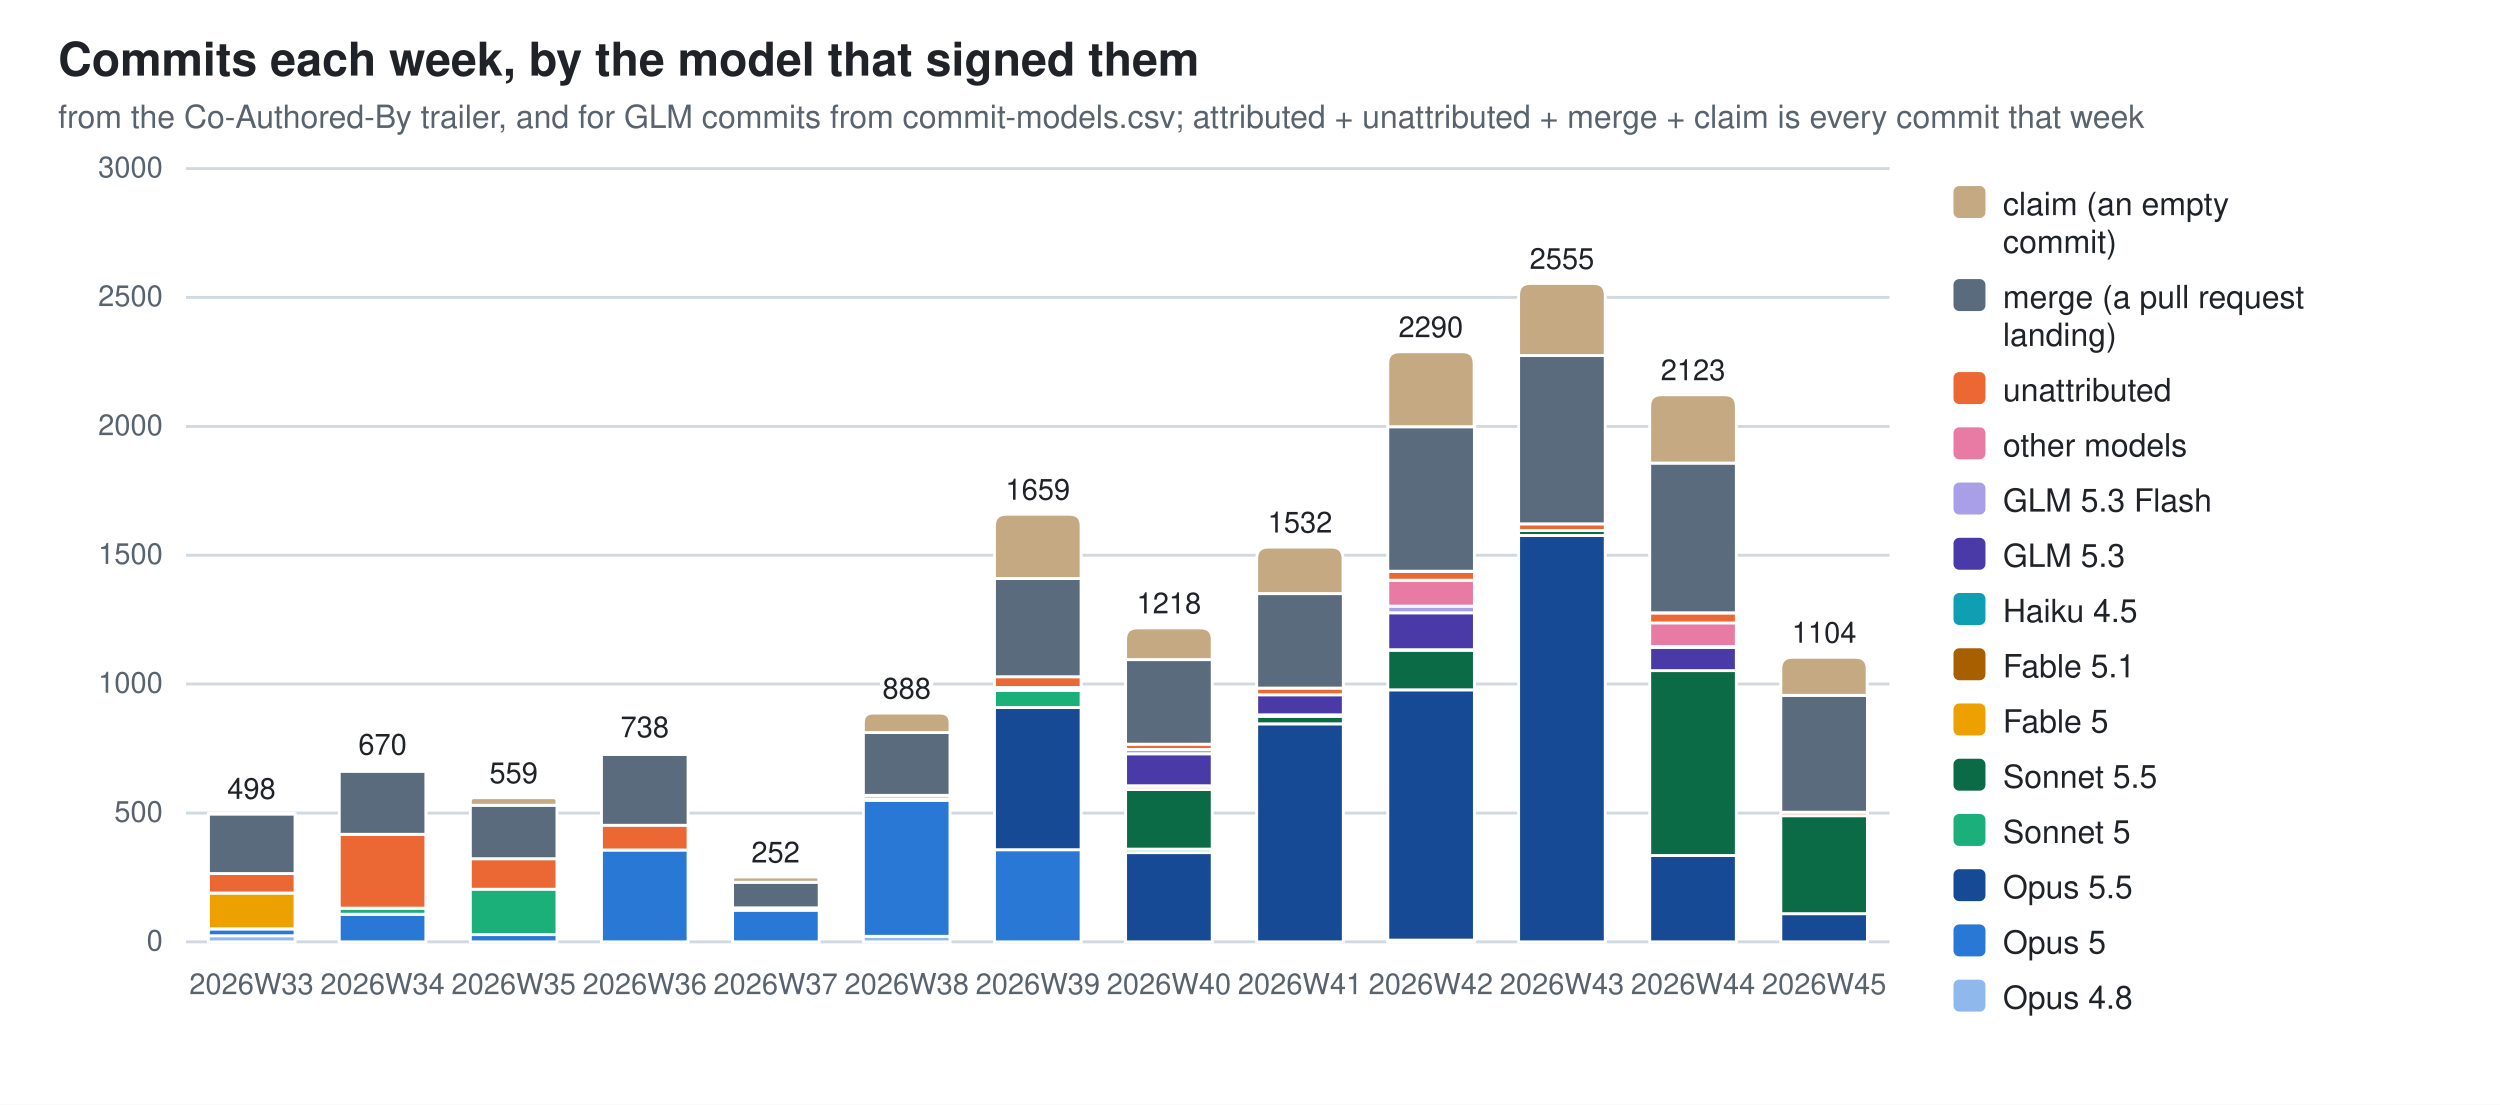
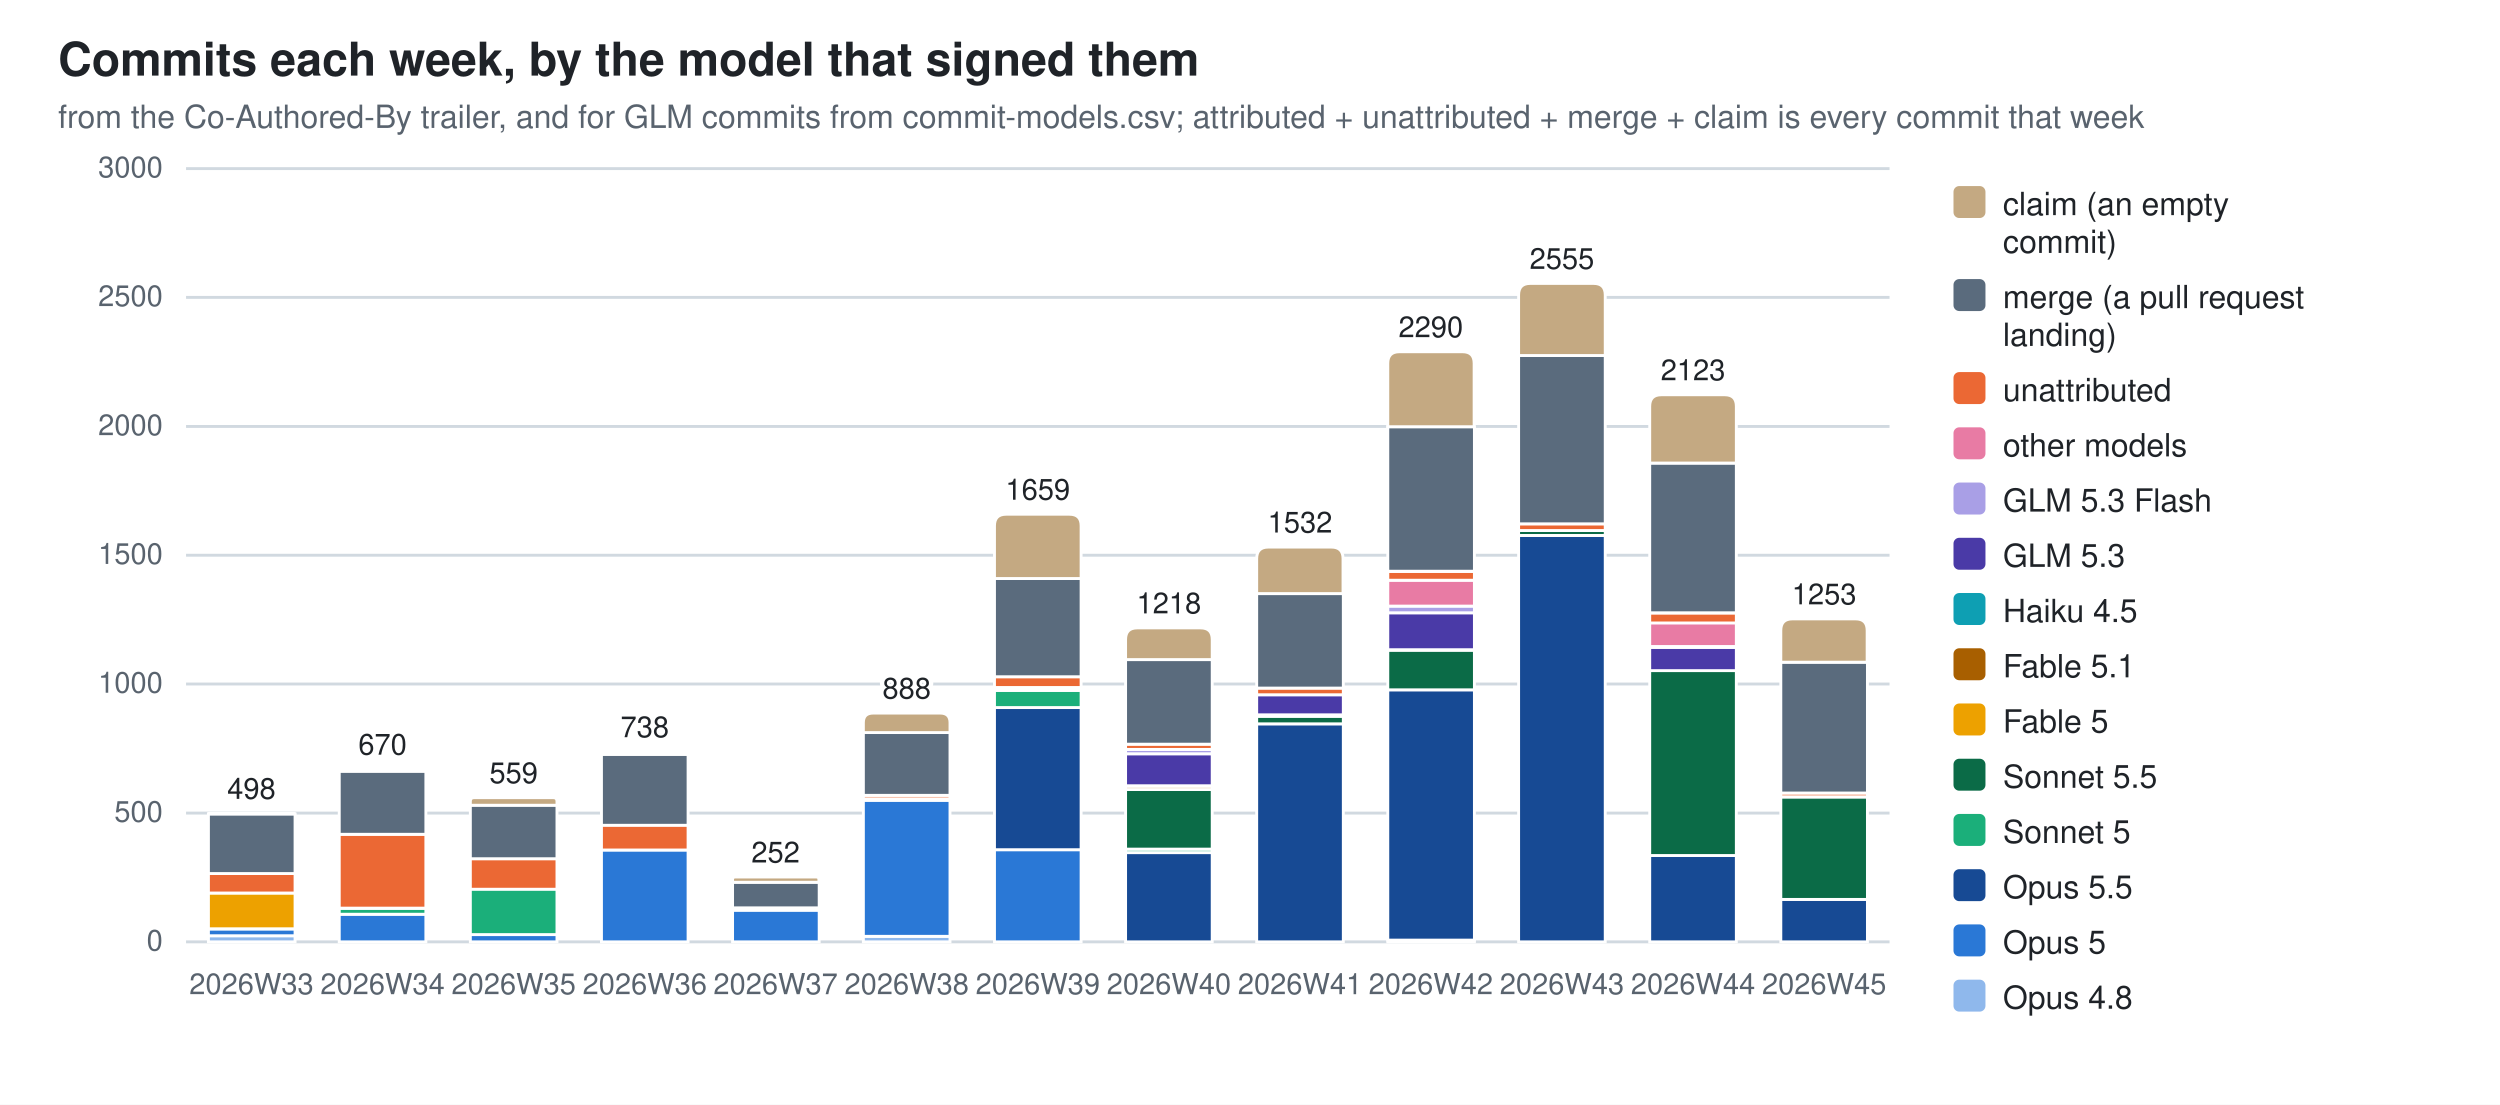
<svg xmlns="http://www.w3.org/2000/svg" width="860" height="380" viewBox="0 0 860 380" role="img" aria-label="Commits each week, by the model that signed them">
  <style>
  .bg{fill:#ffffff} .fg{fill:#1f2328} .mut{fill:#59636e} .grid{stroke:#d1d9e0}
  .seg{stroke:#ffffff;stroke-width:1}
  .val{paint-order:stroke;stroke:#ffffff;stroke-width:3px;stroke-linejoin:round}
  .c0{fill:#8fb8ec}  .c1{fill:#2a78d6}  .c2{fill:#174a94}  .c3{fill:#1baf7a}  .c4{fill:#0b6b47}  .c5{fill:#eda100}  .c6{fill:#a85f00}  .c7{fill:#0e9fb3}  .c8{fill:#4a3aa7}  .c9{fill:#a99fe6}  .c10{fill:#e87ba4}  .c11{fill:#eb6834}  .c12{fill:#5a6b7d}  .c13{fill:#c4a982}
  @media (prefers-color-scheme: dark){
    .bg{fill:#0d1117} .fg{fill:#e6edf3} .mut{fill:#9198a1} .grid{stroke:#30363d}
    .seg{stroke:#0d1117} .val{stroke:#0d1117} .c0{fill:#2c5ea8} .c1{fill:#3987e5} .c2{fill:#7db3f5} .c3{fill:#199e70} .c4{fill:#58d0a2} .c5{fill:#c98500} .c6{fill:#f2c75c} .c7{fill:#2bb5c9} .c8{fill:#9085e9} .c9{fill:#5848b8} .c10{fill:#d55181} .c11{fill:#d95926} .c12{fill:#94a5b7} .c13{fill:#7a6a52}}
  text{font-family:-apple-system,BlinkMacSystemFont,"Segoe UI",Helvetica,Arial,sans-serif}
</style>
  <rect class="bg" width="860" height="380" />
  <text class="fg" x="20" y="26" font-size="16" font-weight="600">Commits each week, by the model that signed them</text>
  <text class="mut" x="20" y="44" font-size="11">from the Co-Authored-By trailer, and for GLM commits from commit-models.csv; attributed + unattributed + merge + claim is every commit that week</text>
  <line class="grid" x1="64" y1="324.0" x2="650.0" y2="324.0" stroke-width="1" />
  <text class="mut" x="56" y="327.0" font-size="10" text-anchor="end">0</text>
  <line class="grid" x1="64" y1="279.7" x2="650.0" y2="279.7" stroke-width="1" />
  <text class="mut" x="56" y="282.7" font-size="10" text-anchor="end">500</text>
  <line class="grid" x1="64" y1="235.3" x2="650.0" y2="235.3" stroke-width="1" />
  <text class="mut" x="56" y="238.3" font-size="10" text-anchor="end">1000</text>
  <line class="grid" x1="64" y1="191.0" x2="650.0" y2="191.0" stroke-width="1" />
  <text class="mut" x="56" y="194.0" font-size="10" text-anchor="end">1500</text>
  <line class="grid" x1="64" y1="146.7" x2="650.0" y2="146.7" stroke-width="1" />
  <text class="mut" x="56" y="149.7" font-size="10" text-anchor="end">2000</text>
  <line class="grid" x1="64" y1="102.3" x2="650.0" y2="102.3" stroke-width="1" />
  <text class="mut" x="56" y="105.3" font-size="10" text-anchor="end">2500</text>
  <line class="grid" x1="64" y1="58.0" x2="650.0" y2="58.0" stroke-width="1" />
  <text class="mut" x="56" y="61.0" font-size="10" text-anchor="end">3000</text>
  <rect class="seg c0" x="71.7" y="321.9" width="29.8" height="2.1" />
  <rect class="seg c1" x="71.7" y="319.6" width="29.8" height="2.3" />
  <rect class="seg c5" x="71.7" y="307.2" width="29.8" height="12.3" />
  <rect class="seg c11" x="71.7" y="300.5" width="29.8" height="6.7" />
  <rect class="seg c12" x="71.7" y="280.0" width="29.8" height="20.5" />
  <path class="seg c13" d="M71.7,280.0 V279.9 Q71.7,279.8 71.8,279.8 H101.3 Q101.4,279.8 101.4,279.9 V280.0 Z" />
  <text class="mut" x="86.5" y="342" font-size="10" text-anchor="middle">2026W33</text>
  <text class="fg val" x="86.5" y="274.8" font-size="10" text-anchor="middle">498</text>
  <rect class="seg c1" x="116.7" y="314.5" width="29.8" height="9.5" />
  <rect class="seg c3" x="116.7" y="312.5" width="29.8" height="2.0" />
  <rect class="seg c11" x="116.7" y="287.0" width="29.8" height="25.4" />
  <rect class="seg c12" x="116.7" y="265.3" width="29.8" height="21.7" />
  <path class="seg c13" d="M116.7,265.3 V264.9 Q116.7,264.6 117.1,264.6 H146.1 Q146.5,264.6 146.5,264.9 V265.3 Z" />
  <text class="mut" x="131.6" y="342" font-size="10" text-anchor="middle">2026W34</text>
  <text class="fg val" x="131.6" y="259.6" font-size="10" text-anchor="middle">670</text>
  <rect class="seg c1" x="161.8" y="321.5" width="29.8" height="2.5" />
  <rect class="seg c3" x="161.8" y="305.8" width="29.8" height="15.7" />
  <rect class="seg c11" x="161.8" y="295.4" width="29.8" height="10.5" />
  <rect class="seg c12" x="161.8" y="277.0" width="29.8" height="18.4" />
  <path class="seg c13" d="M161.8,277.0 V275.7 Q161.8,274.4 163.1,274.4 H190.3 Q191.6,274.4 191.6,275.7 V277.0 Z" />
  <text class="mut" x="176.7" y="342" font-size="10" text-anchor="middle">2026W35</text>
  <text class="fg val" x="176.7" y="269.4" font-size="10" text-anchor="middle">559</text>
  <rect class="seg c1" x="206.9" y="292.4" width="29.8" height="31.6" />
  <rect class="seg c11" x="206.9" y="283.8" width="29.8" height="8.6" />
  <rect class="seg c12" x="206.9" y="259.5" width="29.8" height="24.4" />
  <path class="seg c13" d="M206.9,259.5 V259.0 Q206.9,258.6 207.3,258.6 H236.2 Q236.6,258.6 236.6,259.0 V259.5 Z" />
  <text class="mut" x="221.8" y="342" font-size="10" text-anchor="middle">2026W36</text>
  <text class="fg val" x="221.8" y="253.6" font-size="10" text-anchor="middle">738</text>
  <rect class="seg c1" x="252.0" y="313.1" width="29.8" height="10.9" />
  <rect class="seg c11" x="252.0" y="312.3" width="29.8" height="0.8" />
  <rect class="seg c12" x="252.0" y="303.5" width="29.8" height="8.8" />
  <path class="seg c13" d="M252.0,303.5 V302.6 Q252.0,301.7 252.9,301.7 H280.8 Q281.7,301.7 281.7,302.6 V303.5 Z" />
  <text class="mut" x="266.8" y="342" font-size="10" text-anchor="middle">2026W37</text>
  <text class="fg val" x="266.8" y="296.7" font-size="10" text-anchor="middle">252</text>
  <rect class="seg c0" x="297.0" y="322.1" width="29.8" height="1.9" />
  <rect class="seg c1" x="297.0" y="275.3" width="29.8" height="46.8" />
  <rect class="seg c6" x="297.0" y="274.8" width="29.8" height="0.5" />
  <rect class="seg c11" x="297.0" y="273.6" width="29.8" height="1.2" />
  <rect class="seg c12" x="297.0" y="252.0" width="29.8" height="21.6" />
  <path class="seg c13" d="M297.0,252.0 V248.6 Q297.0,245.3 300.4,245.3 H323.4 Q326.8,245.3 326.8,248.6 V252.0 Z" />
  <text class="mut" x="311.9" y="342" font-size="10" text-anchor="middle">2026W38</text>
  <text class="fg val" x="311.9" y="240.3" font-size="10" text-anchor="middle">888</text>
  <rect class="seg c1" x="342.1" y="292.3" width="29.8" height="31.7" />
  <rect class="seg c2" x="342.1" y="243.4" width="29.8" height="48.9" />
  <rect class="seg c3" x="342.1" y="237.5" width="29.8" height="5.9" />
  <rect class="seg c6" x="342.1" y="236.6" width="29.8" height="0.9" />
  <rect class="seg c10" x="342.1" y="236.5" width="29.8" height="0.1" />
  <rect class="seg c11" x="342.1" y="232.8" width="29.8" height="3.7" />
  <rect class="seg c12" x="342.1" y="199.0" width="29.8" height="33.8" />
  <path class="seg c13" d="M342.1,199.0 V180.9 Q342.1,176.9 346.1,176.9 H367.9 Q371.9,176.9 371.9,180.9 V199.0 Z" />
  <text class="mut" x="357.0" y="342" font-size="10" text-anchor="middle">2026W39</text>
  <text class="fg val" x="357.0" y="171.9" font-size="10" text-anchor="middle">1659</text>
  <rect class="seg c2" x="387.2" y="293.3" width="29.8" height="30.7" />
  <rect class="seg c3" x="387.2" y="292.1" width="29.8" height="1.2" />
  <rect class="seg c4" x="387.2" y="271.6" width="29.8" height="20.5" />
  <rect class="seg c6" x="387.2" y="270.4" width="29.8" height="1.2" />
  <rect class="seg c7" x="387.2" y="270.3" width="29.8" height="0.2" />
  <rect class="seg c8" x="387.2" y="259.3" width="29.8" height="11.0" />
  <rect class="seg c9" x="387.2" y="257.8" width="29.8" height="1.5" />
  <rect class="seg c11" x="387.2" y="256.0" width="29.8" height="1.8" />
  <rect class="seg c12" x="387.2" y="226.9" width="29.8" height="29.1" />
  <path class="seg c13" d="M387.2,226.9 V220.0 Q387.2,216.0 391.2,216.0 H413.0 Q417.0,216.0 417.0,220.0 V226.9 Z" />
  <text class="mut" x="402.1" y="342" font-size="10" text-anchor="middle">2026W40</text>
  <text class="fg val" x="402.1" y="211.0" font-size="10" text-anchor="middle">1218</text>
  <rect class="seg c2" x="432.3" y="249.0" width="29.8" height="75.0" />
  <rect class="seg c4" x="432.3" y="246.4" width="29.8" height="2.6" />
  <rect class="seg c6" x="432.3" y="245.9" width="29.8" height="0.5" />
  <rect class="seg c8" x="432.3" y="239.0" width="29.8" height="6.9" />
  <rect class="seg c11" x="432.3" y="236.7" width="29.8" height="2.3" />
  <rect class="seg c12" x="432.3" y="204.2" width="29.8" height="32.5" />
  <path class="seg c13" d="M432.3,204.2 V192.2 Q432.3,188.2 436.3,188.2 H458.0 Q462.0,188.2 462.0,192.2 V204.2 Z" />
  <text class="mut" x="447.2" y="342" font-size="10" text-anchor="middle">2026W41</text>
  <text class="fg val" x="447.2" y="183.2" font-size="10" text-anchor="middle">1532</text>
  <rect class="seg c0" x="477.4" y="323.4" width="29.8" height="0.6" />
  <rect class="seg c2" x="477.4" y="237.3" width="29.8" height="86.1" />
  <rect class="seg c4" x="477.4" y="223.6" width="29.8" height="13.7" />
  <rect class="seg c6" x="477.4" y="223.5" width="29.8" height="0.2" />
  <rect class="seg c8" x="477.4" y="210.8" width="29.8" height="12.7" />
  <rect class="seg c9" x="477.4" y="208.5" width="29.8" height="2.3" />
  <rect class="seg c10" x="477.4" y="199.6" width="29.8" height="8.9" />
  <rect class="seg c11" x="477.4" y="196.6" width="29.8" height="3.0" />
  <rect class="seg c12" x="477.4" y="146.8" width="29.8" height="49.7" />
  <path class="seg c13" d="M477.4,146.8 V125.0 Q477.4,121.0 481.4,121.0 H503.1 Q507.1,121.0 507.1,125.0 V146.8 Z" />
  <text class="mut" x="492.2" y="342" font-size="10" text-anchor="middle">2026W42</text>
  <text class="fg val" x="492.2" y="116.0" font-size="10" text-anchor="middle">2290</text>
  <rect class="seg c2" x="522.4" y="184.2" width="29.8" height="139.8" />
  <rect class="seg c4" x="522.4" y="182.5" width="29.8" height="1.7" />
  <rect class="seg c11" x="522.4" y="180.2" width="29.8" height="2.3" />
  <rect class="seg c12" x="522.4" y="122.3" width="29.8" height="57.9" />
  <path class="seg c13" d="M522.4,122.3 V101.5 Q522.4,97.5 526.4,97.5 H548.2 Q552.2,97.5 552.2,101.5 V122.3 Z" />
  <text class="mut" x="537.3" y="342" font-size="10" text-anchor="middle">2026W43</text>
  <text class="fg val" x="537.3" y="92.5" font-size="10" text-anchor="middle">2555</text>
  <rect class="seg c2" x="567.5" y="294.3" width="29.8" height="29.7" />
  <rect class="seg c4" x="567.5" y="230.6" width="29.8" height="63.7" />
  <rect class="seg c8" x="567.5" y="222.7" width="29.8" height="8.0" />
  <rect class="seg c9" x="567.5" y="222.5" width="29.8" height="0.2" />
  <rect class="seg c10" x="567.5" y="214.2" width="29.8" height="8.2" />
  <rect class="seg c11" x="567.5" y="210.9" width="29.8" height="3.4" />
  <rect class="seg c12" x="567.5" y="159.3" width="29.8" height="51.5" />
  <path class="seg c13" d="M567.5,159.3 V139.8 Q567.5,135.8 571.5,135.8 H593.3 Q597.3,135.8 597.3,139.8 V159.3 Z" />
  <text class="mut" x="582.4" y="342" font-size="10" text-anchor="middle">2026W44</text>
  <text class="fg val" x="582.4" y="130.8" font-size="10" text-anchor="middle">2123</text>
-   <rect class="seg c2" x="612.6" y="314.3" width="29.8" height="9.7" />
-   <rect class="seg c4" x="612.6" y="280.6" width="29.8" height="33.7" />
-   <rect class="seg c11" x="612.6" y="279.4" width="29.8" height="1.2" />
-   <rect class="seg c12" x="612.6" y="239.2" width="29.8" height="40.2" />
-   <path class="seg c13" d="M612.6,239.2 V230.1 Q612.6,226.1 616.6,226.1 H638.3 Q642.3,226.1 642.3,230.1 V239.2 Z" />
+   <rect class="seg c2" x="612.6" y="309.4" width="29.8" height="14.6" />
+   <rect class="seg c4" x="612.6" y="274.2" width="29.8" height="35.2" />
+   <rect class="seg c11" x="612.6" y="272.8" width="29.8" height="1.3" />
+   <rect class="seg c12" x="612.6" y="227.8" width="29.8" height="45.0" />
+   <path class="seg c13" d="M612.6,227.8 V216.9 Q612.6,212.9 616.6,212.9 H638.3 Q642.3,212.9 642.3,216.9 V227.8 Z" />
  <text class="mut" x="627.5" y="342" font-size="10" text-anchor="middle">2026W45</text>
-   <text class="fg val" x="627.5" y="221.1" font-size="10" text-anchor="middle">1104</text>
+   <text class="fg val" x="627.5" y="207.9" font-size="10" text-anchor="middle">1253</text>
  <rect class="c13" x="672" y="64" width="11" height="11" rx="2" />
  <text class="fg" y="74" font-size="11">
    <tspan x="689" dy="0">claim (an empty</tspan>
    <tspan x="689" dy="13">commit)</tspan>
  </text>
  <rect class="c12" x="672" y="96" width="11" height="11" rx="2" />
  <text class="fg" y="106" font-size="11">
    <tspan x="689" dy="0">merge (a pull request</tspan>
    <tspan x="689" dy="13">landing)</tspan>
  </text>
  <rect class="c11" x="672" y="128" width="11" height="11" rx="2" />
  <text class="fg" y="138" font-size="11">
    <tspan x="689" dy="0">unattributed</tspan>
  </text>
  <rect class="c10" x="672" y="147" width="11" height="11" rx="2" />
  <text class="fg" y="157" font-size="11">
    <tspan x="689" dy="0">other models</tspan>
  </text>
  <rect class="c9" x="672" y="166" width="11" height="11" rx="2" />
  <text class="fg" y="176" font-size="11">
    <tspan x="689" dy="0">GLM 5.3 Flash</tspan>
  </text>
  <rect class="c8" x="672" y="185" width="11" height="11" rx="2" />
  <text class="fg" y="195" font-size="11">
    <tspan x="689" dy="0">GLM 5.3</tspan>
  </text>
  <rect class="c7" x="672" y="204" width="11" height="11" rx="2" />
  <text class="fg" y="214" font-size="11">
    <tspan x="689" dy="0">Haiku 4.5</tspan>
  </text>
  <rect class="c6" x="672" y="223" width="11" height="11" rx="2" />
  <text class="fg" y="233" font-size="11">
    <tspan x="689" dy="0">Fable 5.1</tspan>
  </text>
  <rect class="c5" x="672" y="242" width="11" height="11" rx="2" />
  <text class="fg" y="252" font-size="11">
    <tspan x="689" dy="0">Fable 5</tspan>
  </text>
  <rect class="c4" x="672" y="261" width="11" height="11" rx="2" />
  <text class="fg" y="271" font-size="11">
    <tspan x="689" dy="0">Sonnet 5.5</tspan>
  </text>
  <rect class="c3" x="672" y="280" width="11" height="11" rx="2" />
  <text class="fg" y="290" font-size="11">
    <tspan x="689" dy="0">Sonnet 5</tspan>
  </text>
  <rect class="c2" x="672" y="299" width="11" height="11" rx="2" />
  <text class="fg" y="309" font-size="11">
    <tspan x="689" dy="0">Opus 5.5</tspan>
  </text>
  <rect class="c1" x="672" y="318" width="11" height="11" rx="2" />
  <text class="fg" y="328" font-size="11">
    <tspan x="689" dy="0">Opus 5</tspan>
  </text>
  <rect class="c0" x="672" y="337" width="11" height="11" rx="2" />
  <text class="fg" y="347" font-size="11">
    <tspan x="689" dy="0">Opus 4.8</tspan>
  </text>
</svg>
